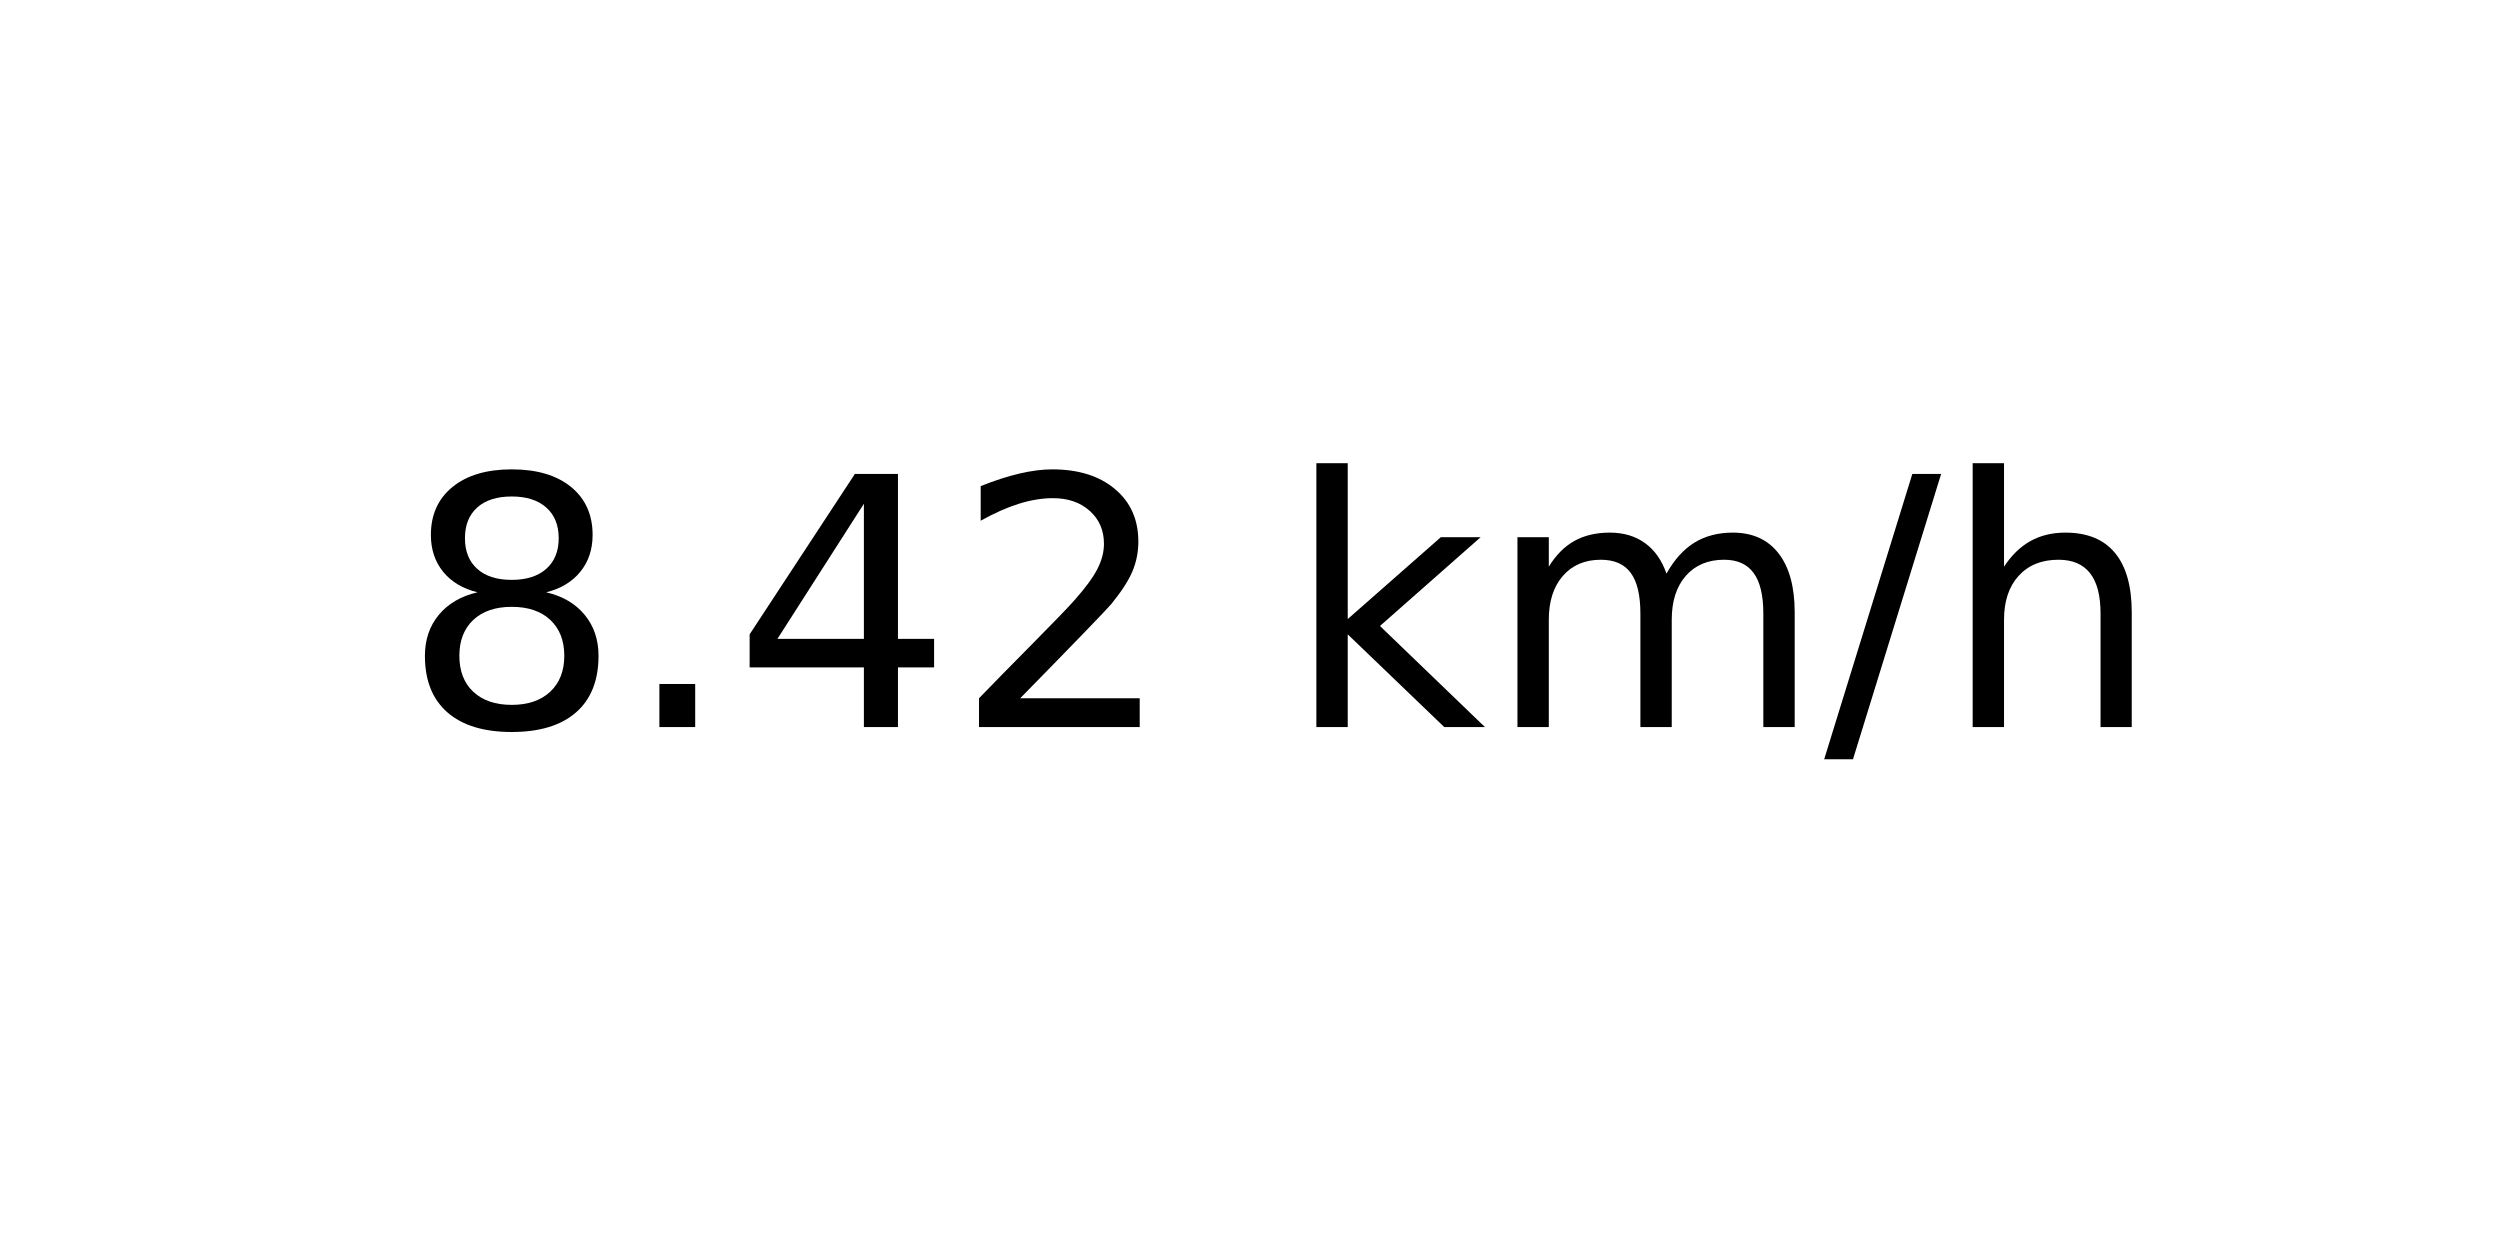
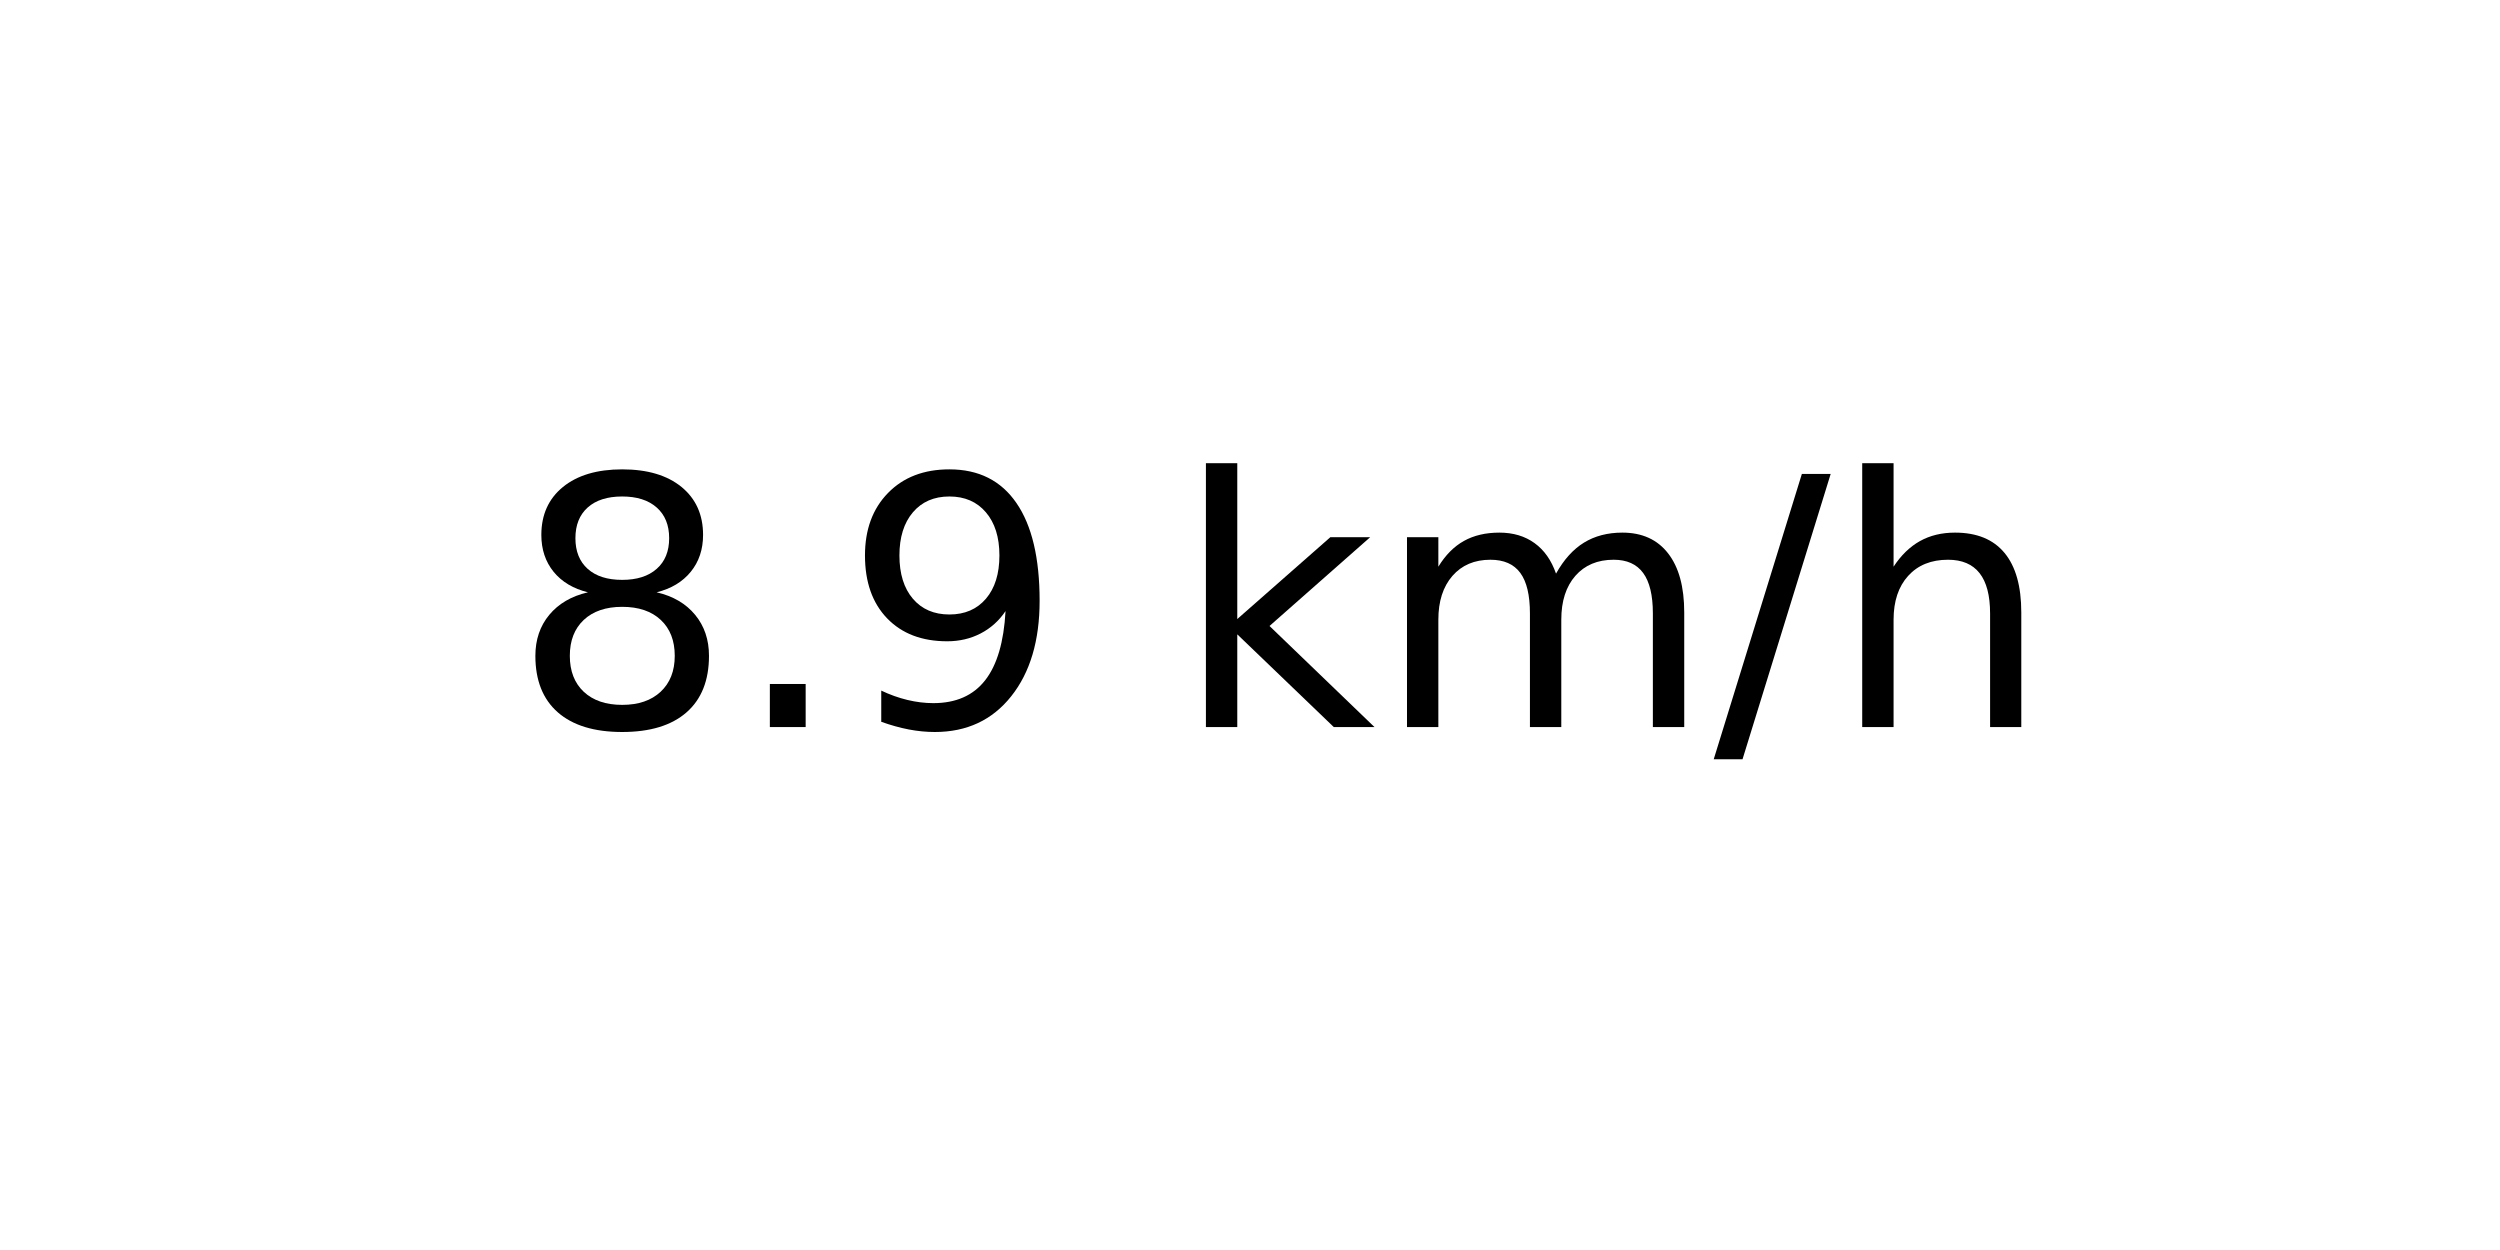
<svg xmlns="http://www.w3.org/2000/svg" xmlns:xlink="http://www.w3.org/1999/xlink" width="72pt" height="36pt" viewBox="0 0 72 36" version="1.1">
  <defs>
    <style type="text/css">*{stroke-linejoin: round; stroke-linecap: butt}</style>
  </defs>
  <g id="figure_1">
    <g id="axes_1">
      <g id="text_1">
-         <g transform="translate(11.55937 20.93937) scale(0.1 -0.1)">
+         <g transform="translate(14.74062 20.93937) scale(0.1 -0.1)">
          <defs>
            <path id="DejaVuSans-38" d="M 2034 2216  Q 1584 2216 1326 1975  Q 1069 1734 1069 1313  Q 1069 891 1326 650  Q 1584 409 2034 409  Q 2484 409 2743 651  Q 3003 894 3003 1313  Q 3003 1734 2745 1975  Q 2488 2216 2034 2216  z M 1403 2484  Q 997 2584 770 2862  Q 544 3141 544 3541  Q 544 4100 942 4425  Q 1341 4750 2034 4750  Q 2731 4750 3128 4425  Q 3525 4100 3525 3541  Q 3525 3141 3298 2862  Q 3072 2584 2669 2484  Q 3125 2378 3379 2068  Q 3634 1759 3634 1313  Q 3634 634 3220 271  Q 2806 -91 2034 -91  Q 1263 -91 848 271  Q 434 634 434 1313  Q 434 1759 690 2068  Q 947 2378 1403 2484  z M 1172 3481  Q 1172 3119 1398 2916  Q 1625 2713 2034 2713  Q 2441 2713 2670 2916  Q 2900 3119 2900 3481  Q 2900 3844 2670 4047  Q 2441 4250 2034 4250  Q 1625 4250 1398 4047  Q 1172 3844 1172 3481  z " transform="scale(0.015625)" />
            <path id="DejaVuSans-2e" d="M 684 794  L 1344 794  L 1344 0  L 684 0  L 684 794  z " transform="scale(0.015625)" />
-             <path id="DejaVuSans-34" d="M 2419 4116  L 825 1625  L 2419 1625  L 2419 4116  z M 2253 4666  L 3047 4666  L 3047 1625  L 3713 1625  L 3713 1100  L 3047 1100  L 3047 0  L 2419 0  L 2419 1100  L 313 1100  L 313 1709  L 2253 4666  z " transform="scale(0.015625)" />
-             <path id="DejaVuSans-32" d="M 1228 531  L 3431 531  L 3431 0  L 469 0  L 469 531  Q 828 903 1448 1529  Q 2069 2156 2228 2338  Q 2531 2678 2651 2914  Q 2772 3150 2772 3378  Q 2772 3750 2511 3984  Q 2250 4219 1831 4219  Q 1534 4219 1204 4116  Q 875 4013 500 3803  L 500 4441  Q 881 4594 1212 4672  Q 1544 4750 1819 4750  Q 2544 4750 2975 4387  Q 3406 4025 3406 3419  Q 3406 3131 3298 2873  Q 3191 2616 2906 2266  Q 2828 2175 2409 1742  Q 1991 1309 1228 531  z " transform="scale(0.015625)" />
+             <path id="DejaVuSans-39" d="M 703 97  L 703 672  Q 941 559 1184 500  Q 1428 441 1663 441  Q 2288 441 2617 861  Q 2947 1281 2994 2138  Q 2813 1869 2534 1725  Q 2256 1581 1919 1581  Q 1219 1581 811 2004  Q 403 2428 403 3163  Q 403 3881 828 4315  Q 1253 4750 1959 4750  Q 2769 4750 3195 4129  Q 3622 3509 3622 2328  Q 3622 1225 3098 567  Q 2575 -91 1691 -91  Q 1453 -91 1209 -44  Q 966 3 703 97  z M 1959 2075  Q 2384 2075 2632 2365  Q 2881 2656 2881 3163  Q 2881 3666 2632 3958  Q 2384 4250 1959 4250  Q 1534 4250 1286 3958  Q 1038 3666 1038 3163  Q 1038 2656 1286 2365  Q 1534 2075 1959 2075  z " transform="scale(0.015625)" />
            <path id="DejaVuSans-20" transform="scale(0.015625)" />
            <path id="DejaVuSans-6b" d="M 581 4863  L 1159 4863  L 1159 1991  L 2875 3500  L 3609 3500  L 1753 1863  L 3688 0  L 2938 0  L 1159 1709  L 1159 0  L 581 0  L 581 4863  z " transform="scale(0.015625)" />
            <path id="DejaVuSans-6d" d="M 3328 2828  Q 3544 3216 3844 3400  Q 4144 3584 4550 3584  Q 5097 3584 5394 3201  Q 5691 2819 5691 2113  L 5691 0  L 5113 0  L 5113 2094  Q 5113 2597 4934 2840  Q 4756 3084 4391 3084  Q 3944 3084 3684 2787  Q 3425 2491 3425 1978  L 3425 0  L 2847 0  L 2847 2094  Q 2847 2600 2669 2842  Q 2491 3084 2119 3084  Q 1678 3084 1418 2786  Q 1159 2488 1159 1978  L 1159 0  L 581 0  L 581 3500  L 1159 3500  L 1159 2956  Q 1356 3278 1631 3431  Q 1906 3584 2284 3584  Q 2666 3584 2933 3390  Q 3200 3197 3328 2828  z " transform="scale(0.015625)" />
            <path id="DejaVuSans-2f" d="M 1625 4666  L 2156 4666  L 531 -594  L 0 -594  L 1625 4666  z " transform="scale(0.015625)" />
            <path id="DejaVuSans-68" d="M 3513 2113  L 3513 0  L 2938 0  L 2938 2094  Q 2938 2591 2744 2837  Q 2550 3084 2163 3084  Q 1697 3084 1428 2787  Q 1159 2491 1159 1978  L 1159 0  L 581 0  L 581 4863  L 1159 4863  L 1159 2956  Q 1366 3272 1645 3428  Q 1925 3584 2291 3584  Q 2894 3584 3203 3211  Q 3513 2838 3513 2113  z " transform="scale(0.015625)" />
          </defs>
          <use xlink:href="#DejaVuSans-38" />
          <use xlink:href="#DejaVuSans-2e" x="63.623" />
-           <use xlink:href="#DejaVuSans-34" x="95.41" />
-           <use xlink:href="#DejaVuSans-32" x="159.033" />
-           <use xlink:href="#DejaVuSans-20" x="222.656" />
-           <use xlink:href="#DejaVuSans-6b" x="254.443" />
-           <use xlink:href="#DejaVuSans-6d" x="312.354" />
-           <use xlink:href="#DejaVuSans-2f" x="409.766" />
-           <use xlink:href="#DejaVuSans-68" x="443.457" />
+           <use xlink:href="#DejaVuSans-39" x="95.41" />
+           <use xlink:href="#DejaVuSans-20" x="159.033" />
+           <use xlink:href="#DejaVuSans-6b" x="190.82" />
+           <use xlink:href="#DejaVuSans-6d" x="248.73" />
+           <use xlink:href="#DejaVuSans-2f" x="346.143" />
+           <use xlink:href="#DejaVuSans-68" x="379.834" />
        </g>
      </g>
    </g>
  </g>
</svg>
